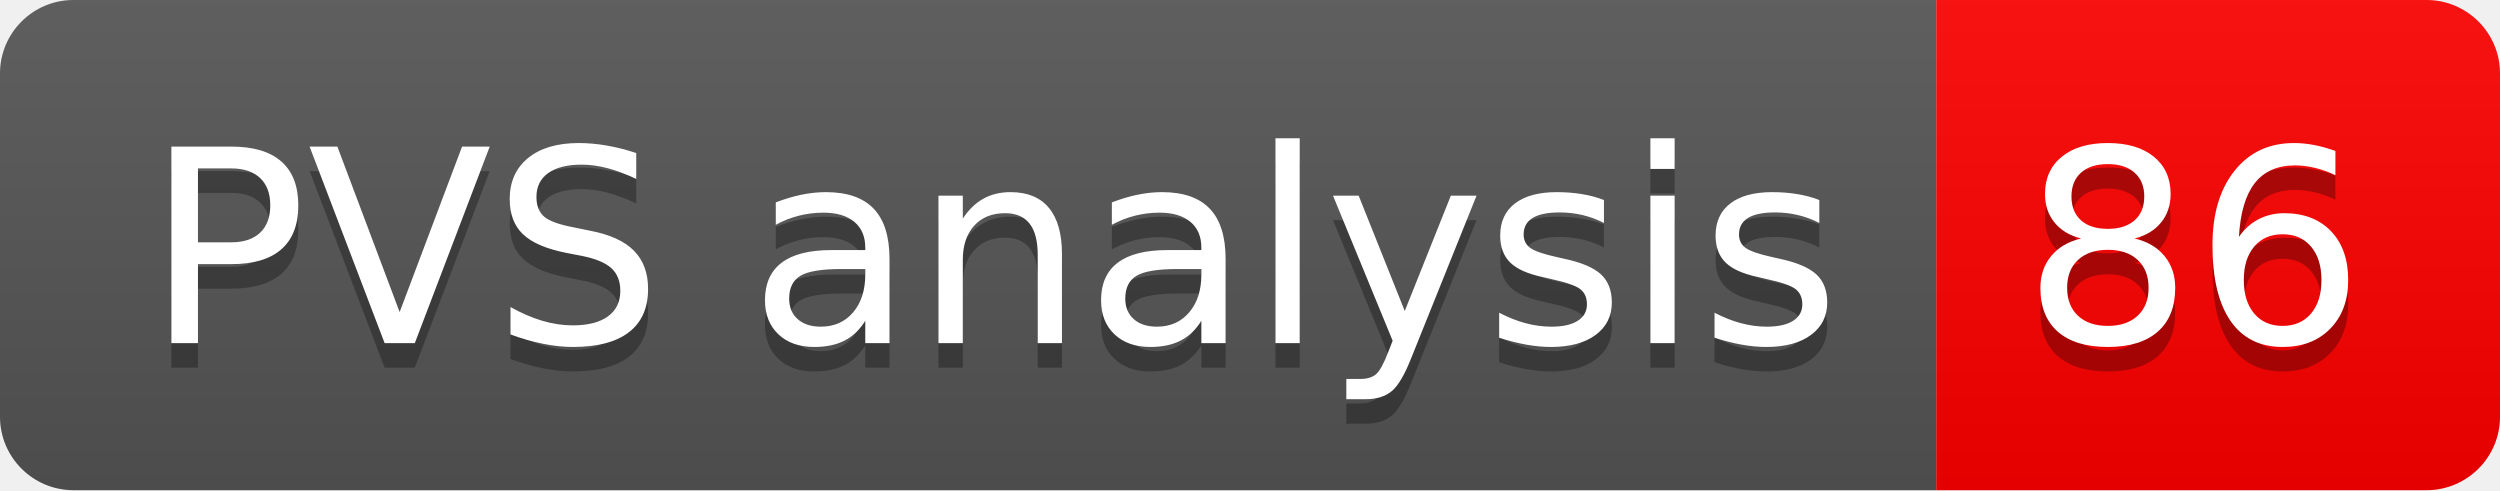
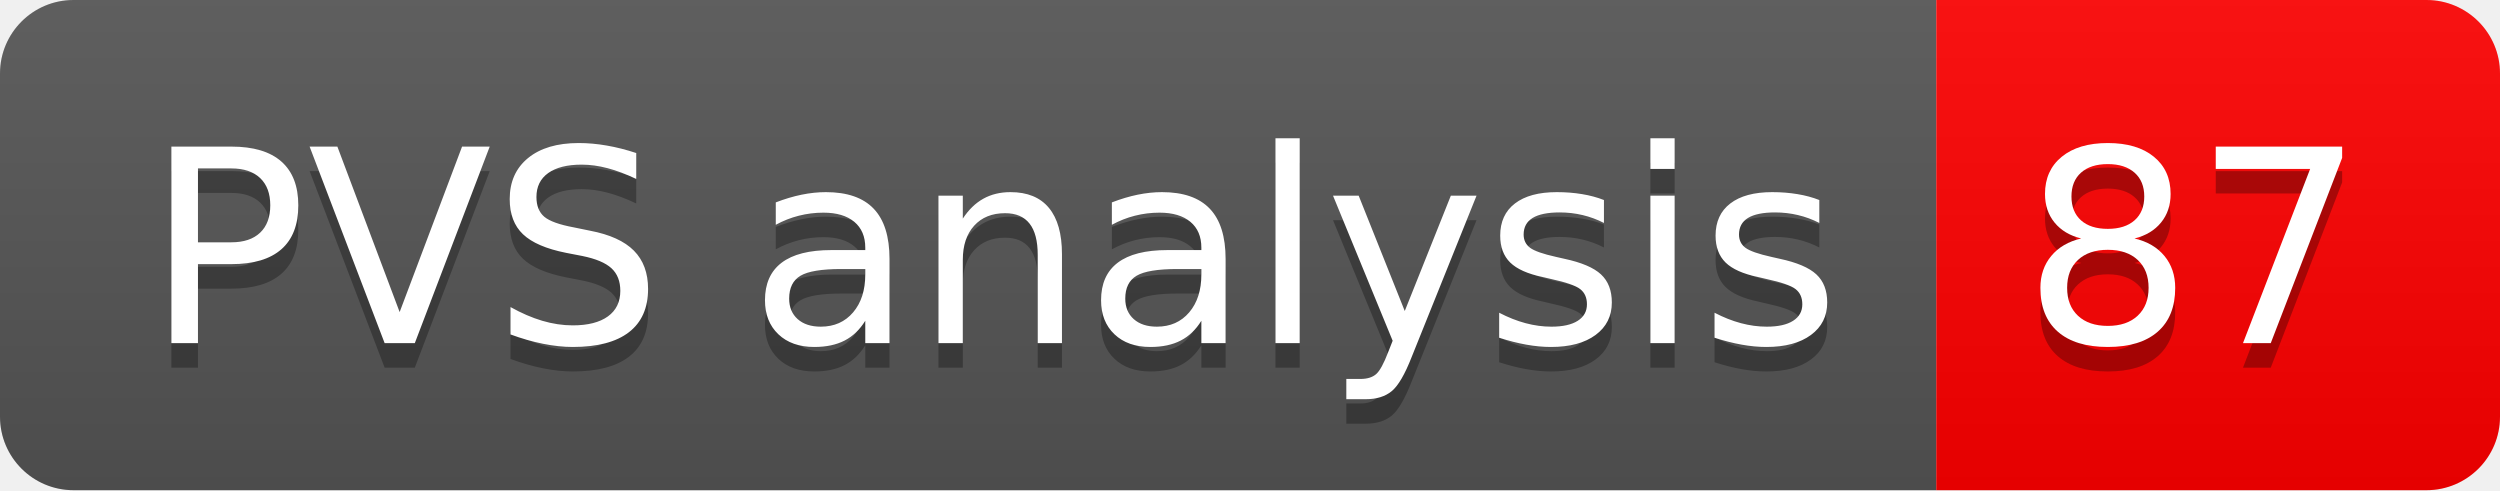
- <svg xmlns="http://www.w3.org/2000/svg" width="102" height="20" role="img" aria-label="PVS analysis: 86">
+ <svg xmlns="http://www.w3.org/2000/svg" width="102" height="20" role="img" aria-label="PVS analysis: 87">
  <linearGradient id="s" x2="0" y2="100%">
    <stop offset="0" stop-color="#bbb" stop-opacity=".1" />
    <stop offset="1" stop-opacity=".1" />
  </linearGradient>
  <clipPath id="r">
    <rect width="102" height="20" rx="3" fill="#fff" />
  </clipPath>
  <g clip-path="url(#r)">
    <rect width="79" height="20" fill="#555" />
    <rect x="79" width="23" height="20" fill="#ff0000" />
    <rect width="102" height="20" fill="url(#s)" />
  </g>
  <g fill="#fff" text-anchor="middle" font-family="Verdana,Geneva,DejaVu Sans,sans-serif" text-rendering="geometricPrecision" font-size="110">
    <text aria-hidden="true" x="405" y="150" fill="#010101" fill-opacity=".3" transform="scale(.1)" textLength="690">PVS analysis</text>
    <text x="405" y="140" transform="scale(.1)" fill="#fff" textLength="690">PVS analysis</text>
-     <text aria-hidden="true" x="895" y="150" fill="#010101" fill-opacity=".3" transform="scale(.1)" textLength="130">86</text>
-     <text x="895" y="140" transform="scale(.1)" fill="#fff" textLength="130">86</text>
+     <text aria-hidden="true" x="895" y="150" fill="#010101" fill-opacity=".3" transform="scale(.1)" textLength="130">87</text>
+     <text x="895" y="140" transform="scale(.1)" fill="#fff" textLength="130">87</text>
  </g>
</svg>
